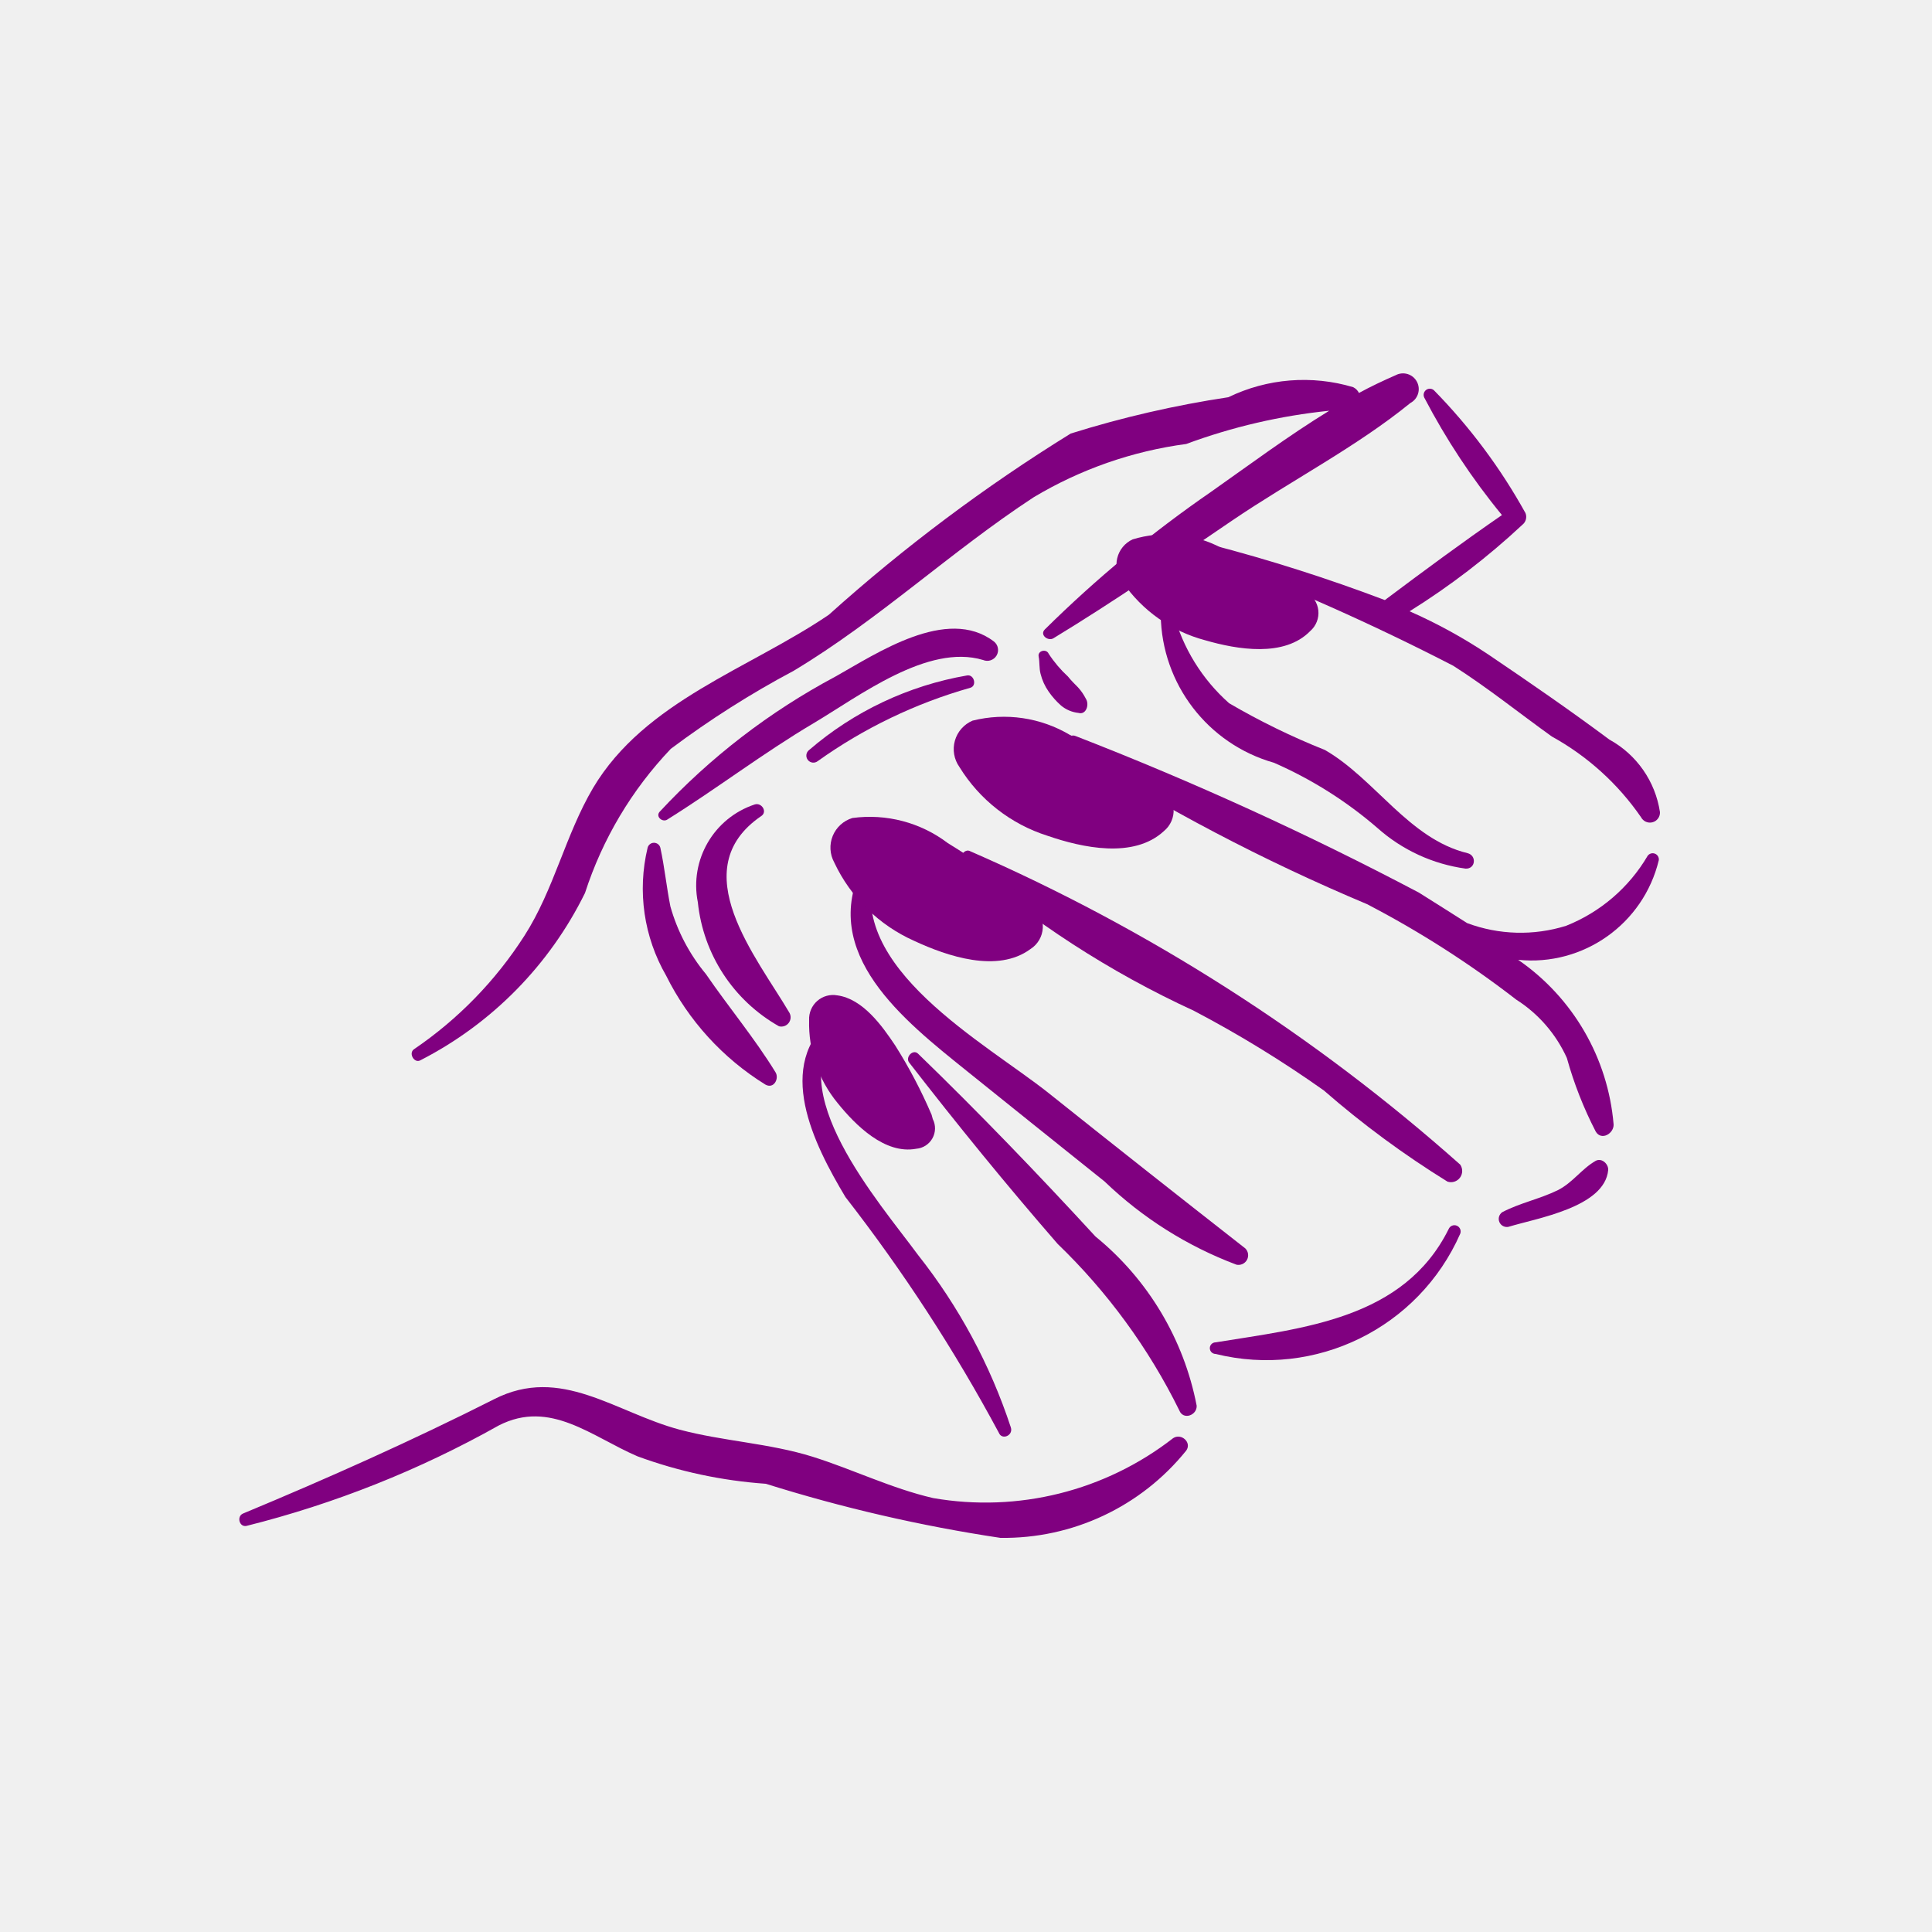
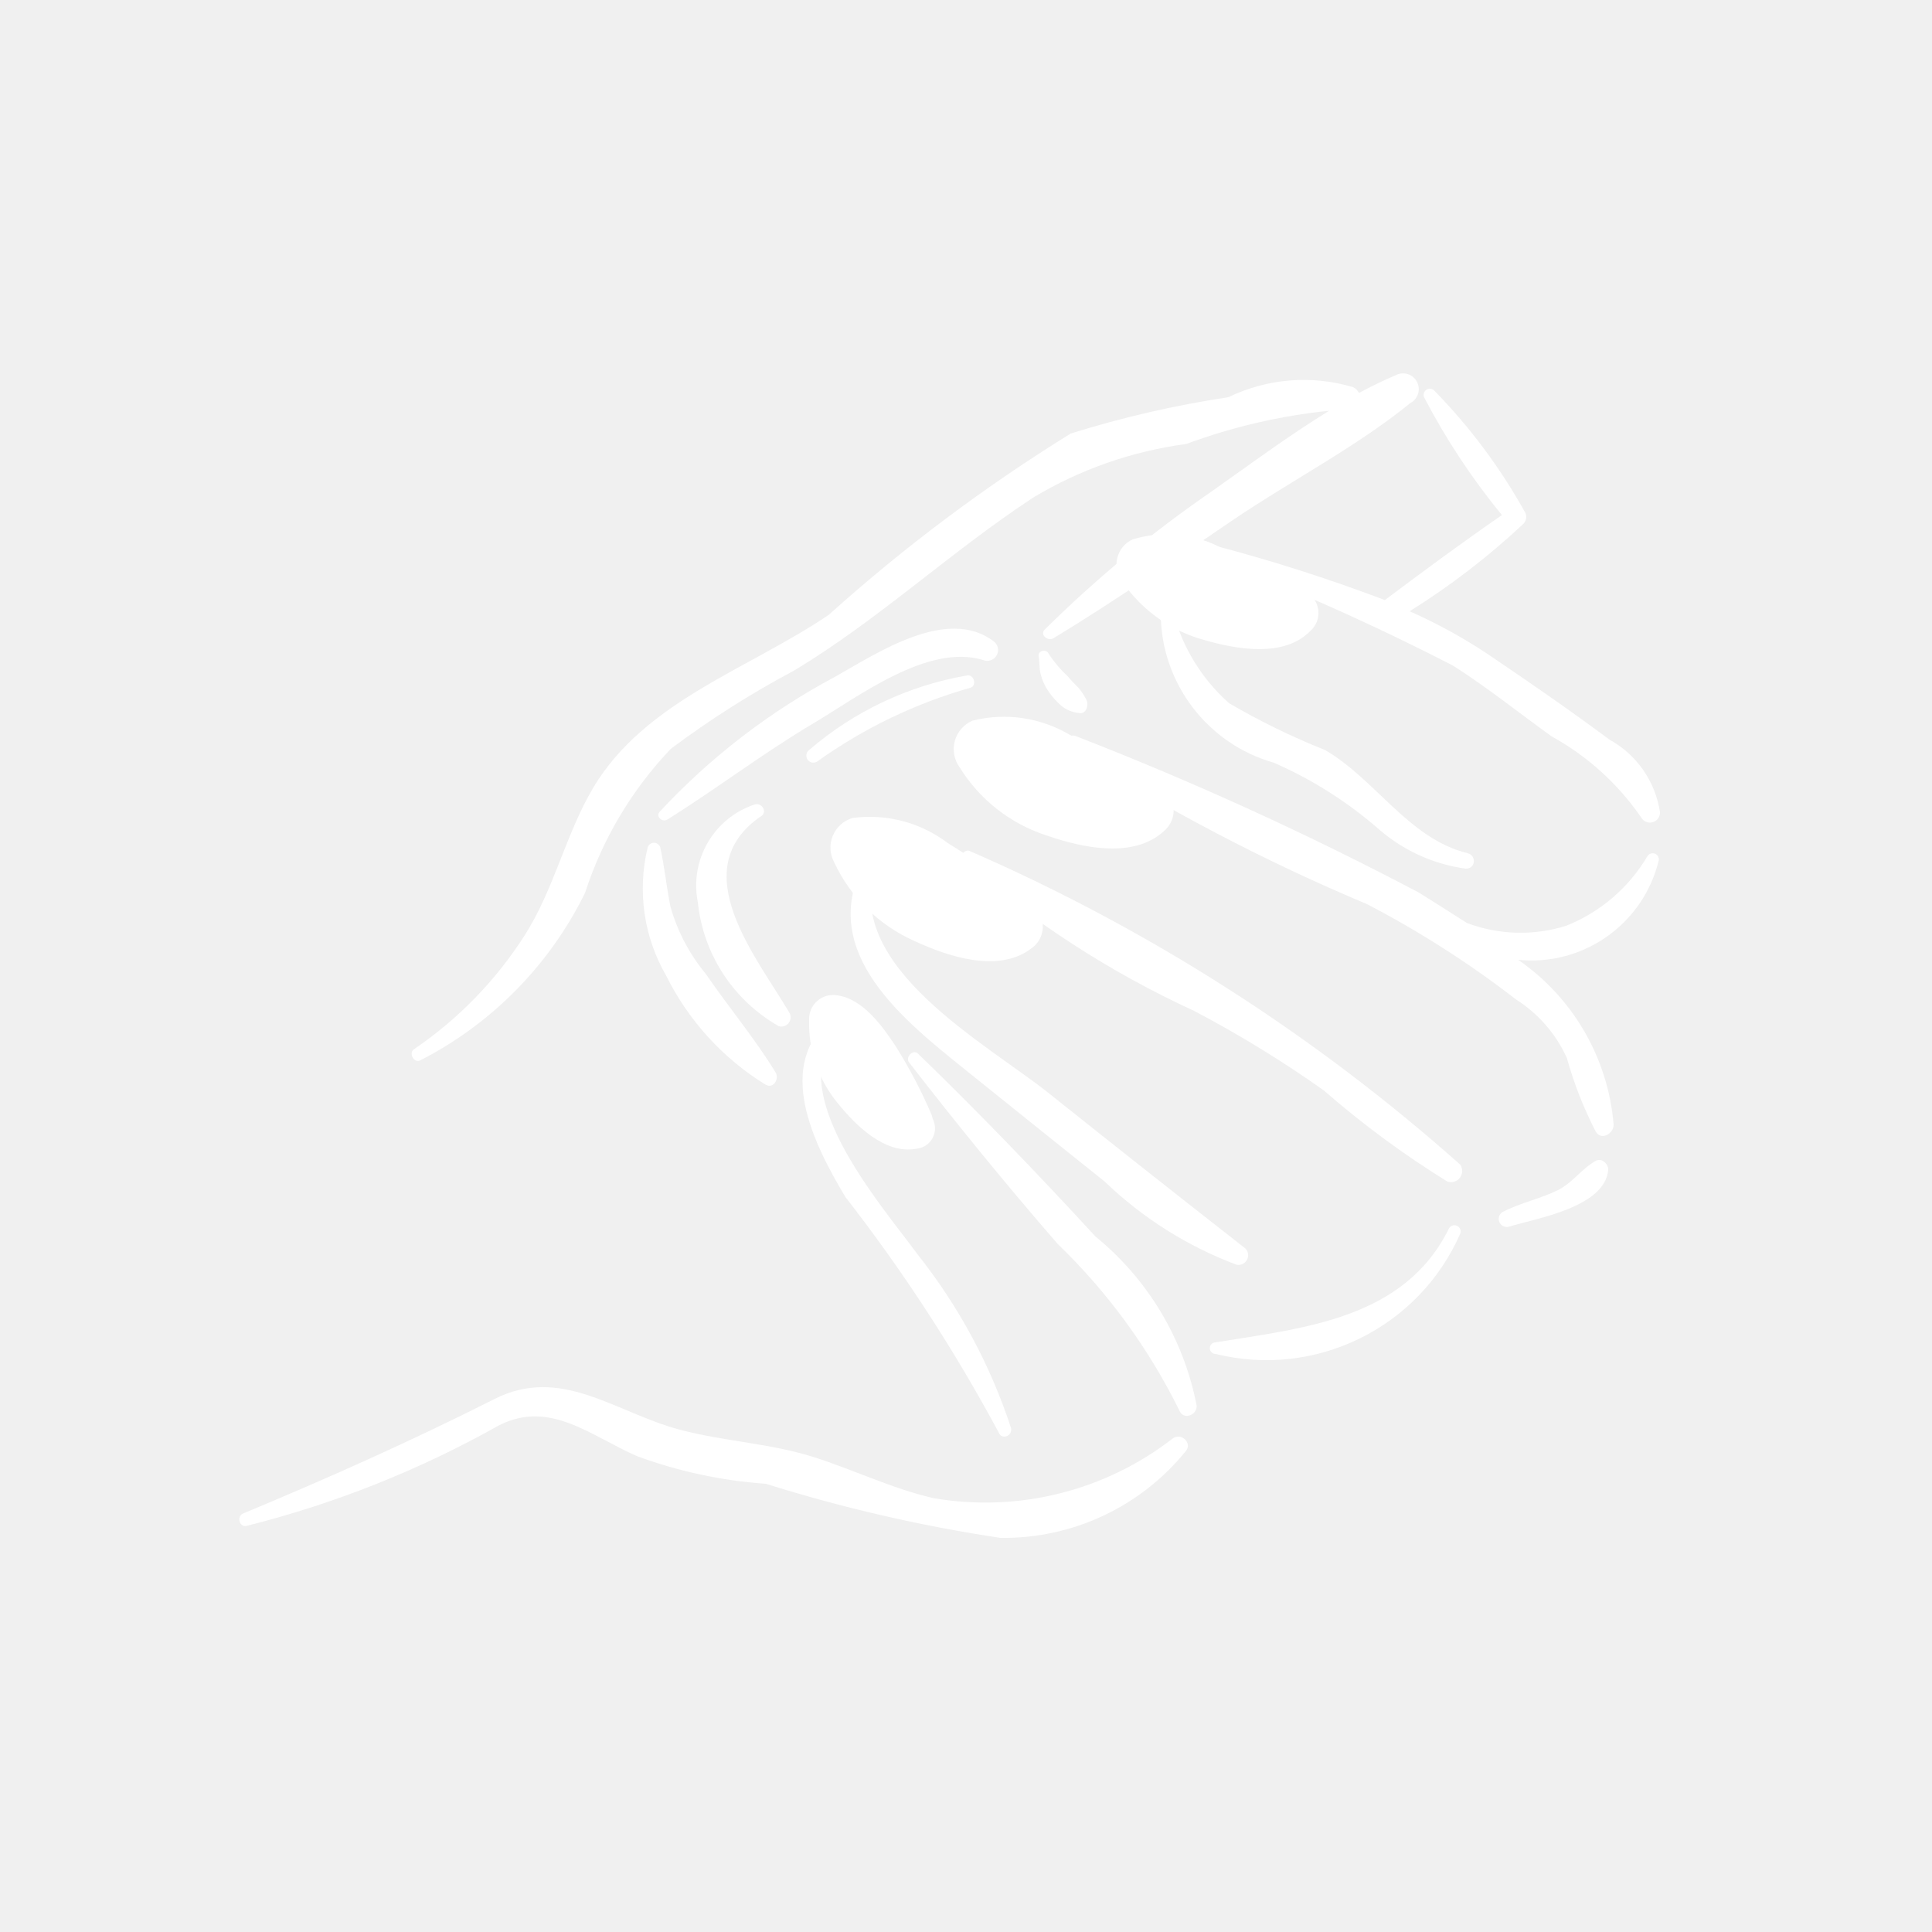
- <svg xmlns="http://www.w3.org/2000/svg" data-name="Layer 1" viewBox="0 0 5 5" x="0px" y="0px" style="fill:purple">
+ <svg xmlns="http://www.w3.org/2000/svg" data-name="Layer 1" viewBox="0 0 5 5" x="0px" y="0px" style="fill:white">
  <path d="M2.616,3.694a1.449,1.449,0,0,0-.24-.446c-.1-.136-.36-.431-.201-.591.014-.014-.003-.039-.019-.025-.154.124-.05.329.032.466a4.319,4.319,0,0,1,.397.61C2.593,3.728,2.623,3.715,2.616,3.694Z" />
  <path d="M2.835,3.2c-.149-.162-.301-.32-.459-.473-.013-.013-.034.009-.023.023.124.16.251.316.384.469a1.551,1.551,0,0,1,.315.431c.01.026.046.013.045-.012A.748.748,0,0,0,2.835,3.2Z" />
  <path d="M3.223,3.231c-.17-.133-.34-.267-.509-.402-.162-.129-.53-.327-.449-.579a.017.017,0,0,0-.031-.012c-.117.229.107.404.266.532q.179.144.359.288a.999.999,0,0,0,.341.215A.025.025,0,0,0,3.223,3.231Z" />
  <path d="M3.749,3.181c-.116.233-.376.256-.603.293a.015.015,0,0,0,0.0.03.548.548,0,0,0,.633-.311A.016.016,0,0,0,3.749,3.181Z" />
  <path d="M3.779,3.014a4.788,4.788,0,0,0-1.268-.811c-.014-.008-.031.014-.019.026a2.492,2.492,0,0,0,.598.387,2.965,2.965,0,0,1,.336.206,2.429,2.429,0,0,0,.32.236A.029.029,0,0,0,3.779,3.014Z" />
  <path d="M4.264,2.215a.428.428,0,0,1-.211.181.395.395,0,0,1-.256-.007c-.042-.027-.084-.053-.125-.079a8.503,8.503,0,0,0-.888-.405c-.018-.008-.032.018-.017.03a5.064,5.064,0,0,0,.771.405,2.564,2.564,0,0,1,.386.247.35.35,0,0,1,.131.151.994.994,0,0,0,.075.191c.015.024.047.004.046-.019a.576.576,0,0,0-.247-.426.339.339,0,0,0,.364-.258A.016.016,0,0,0,4.264,2.215Z" />
  <path d="M3.798,2.208c-.152-.037-.239-.192-.369-.267a1.841,1.841,0,0,1-.248-.121.475.475,0,0,1-.144-.233.017.017,0,0,0-.033.005.403.403,0,0,0,.293.382,1.059,1.059,0,0,1,.268.169.431.431,0,0,0,.228.105C3.819,2.249,3.822,2.214,3.798,2.208Z" />
  <path d="M4.165,1.914c-.102-.076-.208-.149-.313-.22a1.336,1.336,0,0,0-.204-.112,1.902,1.902,0,0,0,.292-.224.026.026,0,0,0,.008-.03,1.471,1.471,0,0,0-.237-.318.016.016,0,0,0-.025.019,1.762,1.762,0,0,0,.201.304c-.103.071-.203.145-.303.22a4.389,4.389,0,0,0-.452-.144.016.016,0,0,0-.011.029A6.114,6.114,0,0,1,3.761,1.723c.088.056.17.122.255.183a.678.678,0,0,1,.231.209.026.026,0,0,0,.049-.013A.258.258,0,0,0,4.165,1.914Z" />
  <path d="M3.612.971c-.032.014-.064.029-.095.046A.033.033,0,0,0,3.502,1.002a.447.447,0,0,0-.323.026,2.715,2.715,0,0,0-.408.094,4.389,4.389,0,0,0-.626.469c-.206.14-.476.223-.61.448-.072.122-.101.263-.178.383a1.02,1.02,0,0,1-.285.293c-.016.01-0.0.038.016.029a.965.965,0,0,0,.426-.433.976.976,0,0,1,.222-.373,2.441,2.441,0,0,1,.318-.202c.22-.132.407-.309.621-.449a1.034,1.034,0,0,1,.395-.138,1.508,1.508,0,0,1,.37-.086c-.106.065-.208.141-.306.21a3.17,3.17,0,0,0-.43.356c-.014.014.008.031.022.023.158-.096.31-.201.463-.305.15-.102.321-.19.461-.304A.04.04,0,0,0,3.612.971Z" />
  <path d="M3.036,3.722a.791.791,0,0,1-.621.155c-.108-.025-.207-.074-.312-.107-.112-.035-.231-.04-.344-.07-.168-.045-.307-.167-.48-.079-.214.108-.429.204-.65.296-.017.007-.01.036.009.032a2.645,2.645,0,0,0,.653-.26c.133-.068.24.029.359.08a1.206,1.206,0,0,0,.332.071,4.012,4.012,0,0,0,.607.14.606.606,0,0,0,.481-.226C3.085,3.733,3.057,3.708,3.036,3.722Z" />
  <path d="M2.007,2.775c-.054-.088-.121-.168-.18-.254a.476.476,0,0,1-.092-.175c-.01-.05-.015-.101-.026-.152a.017.017,0,0,0-.033 0.0.451.451,0,0,0,.048.331.695.695,0,0,0,.257.282C2.003,2.819,2.017,2.791,2.007,2.775Z" />
  <path d="M2.572,1.66c-.121-.092-.303.031-.41.091a1.733,1.733,0,0,0-.455.35c-.011.013.008.028.02.02.128-.08.248-.172.378-.249.118-.07.296-.207.439-.164A.028.028,0,0,0,2.572,1.66Z" />
  <path d="M2.81,1.808a.13.13,0,0,0-.02-.029c-.009-.009-.018-.018-.026-.028a.314.314,0,0,1-.05-.059c-.006-.014-.029-.008-.026.007.003.015.001.03.005.045a.138.138,0,0,0,.021.046.202.202,0,0,0,.032.036.084.084,0,0,0,.045.019C2.811,1.851,2.82,1.823,2.81,1.808Z" />
  <path d="M2.503,1.748a.847.847,0,0,0-.409.193A.018.018,0,0,0,2.116,1.97a1.28,1.28,0,0,1,.395-.19C2.529,1.775,2.521,1.745,2.503,1.748Z" />
  <path d="M2.043,2.621c-.084-.143-.275-.371-.073-.509.017-.011.001-.036-.017-.03a.221.221,0,0,0-.147.253.418.418,0,0,0,.21.321A.024.024,0,0,0,2.043,2.621Z" />
  <path d="M4.13,3.004c-.037.021-.059.056-.098.076-.047.023-.098.033-.144.057a.021.021,0,0,0,.016.038c.071-.022.249-.05.258-.147C4.163,3.013,4.146,2.996,4.13,3.004Z" />
  <path d="M2.905,1.506a.072.072,0,0,1,.026-.11.302.302,0,0,1,.23.022,1.484,1.484,0,0,1,.209.106l.01.008a.062.062,0,0,1,.011.101c-.067.069-.189.048-.272.024A.376.376,0,0,1,2.905,1.506Z" />
  <path d="M2.094,2.64a.062.062,0,0,1,.073-.064c.066.009.116.079.15.13a1.277,1.277,0,0,1,.094.179l.003.011a.053.053,0,0,1-.043.077c-.081.015-.157-.061-.203-.118A.324.324,0,0,1,2.094,2.64Z" />
  <path d="M2.483,1.985A.08.08,0,0,1,2.517,1.865a.334.334,0,0,1,.252.037,1.639,1.639,0,0,1,.225.128l.011.009a.069.069,0,0,1,.007.112c-.078.072-.211.043-.301.012A.415.415,0,0,1,2.483,1.985Z" />
  <path d="M2.159,2.232a.08.08,0,0,1,.047-.115.334.334,0,0,1,.247.065,1.639,1.639,0,0,1,.21.152l.01.01a.069.069,0,0,1-.006.112c-.085.063-.215.019-.301-.021A.415.415,0,0,1,2.159,2.232Z" />
</svg>
